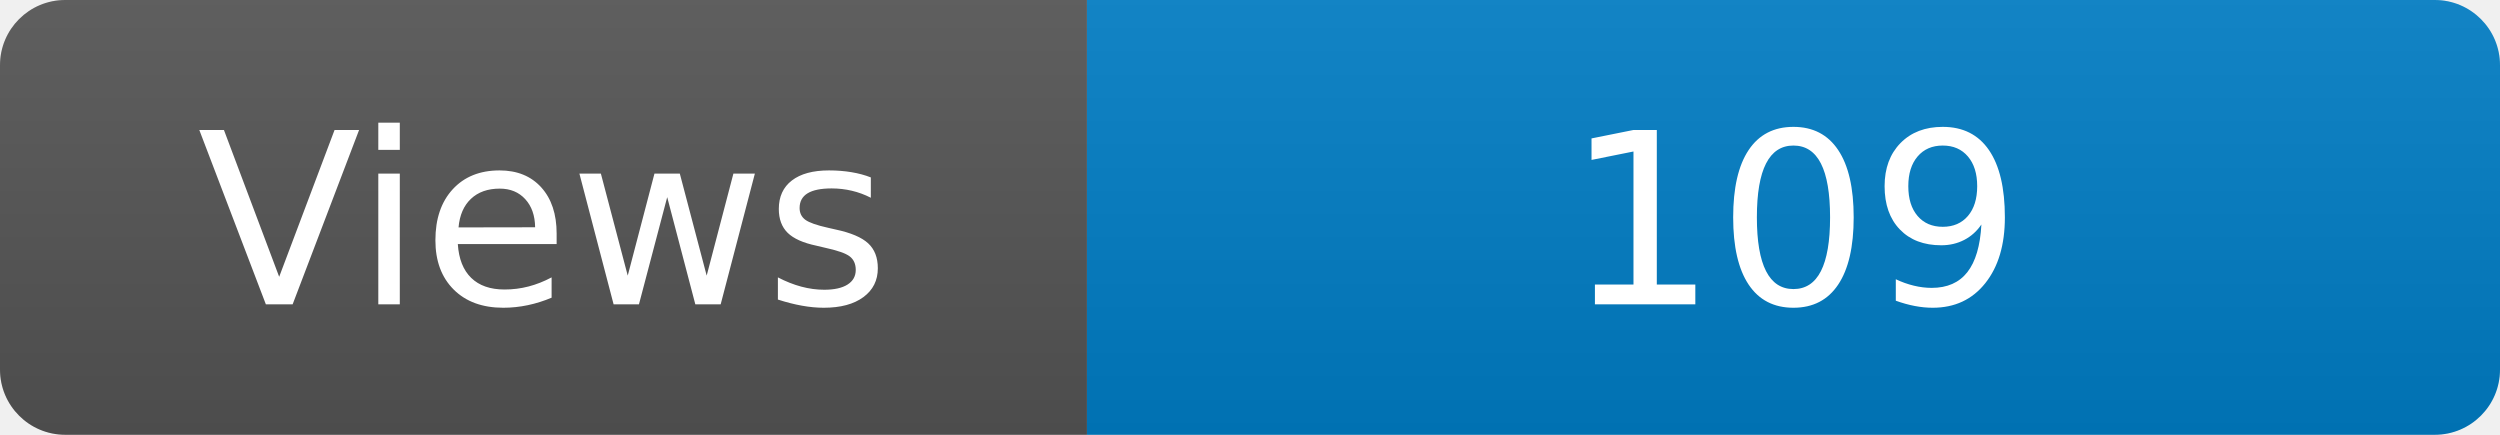
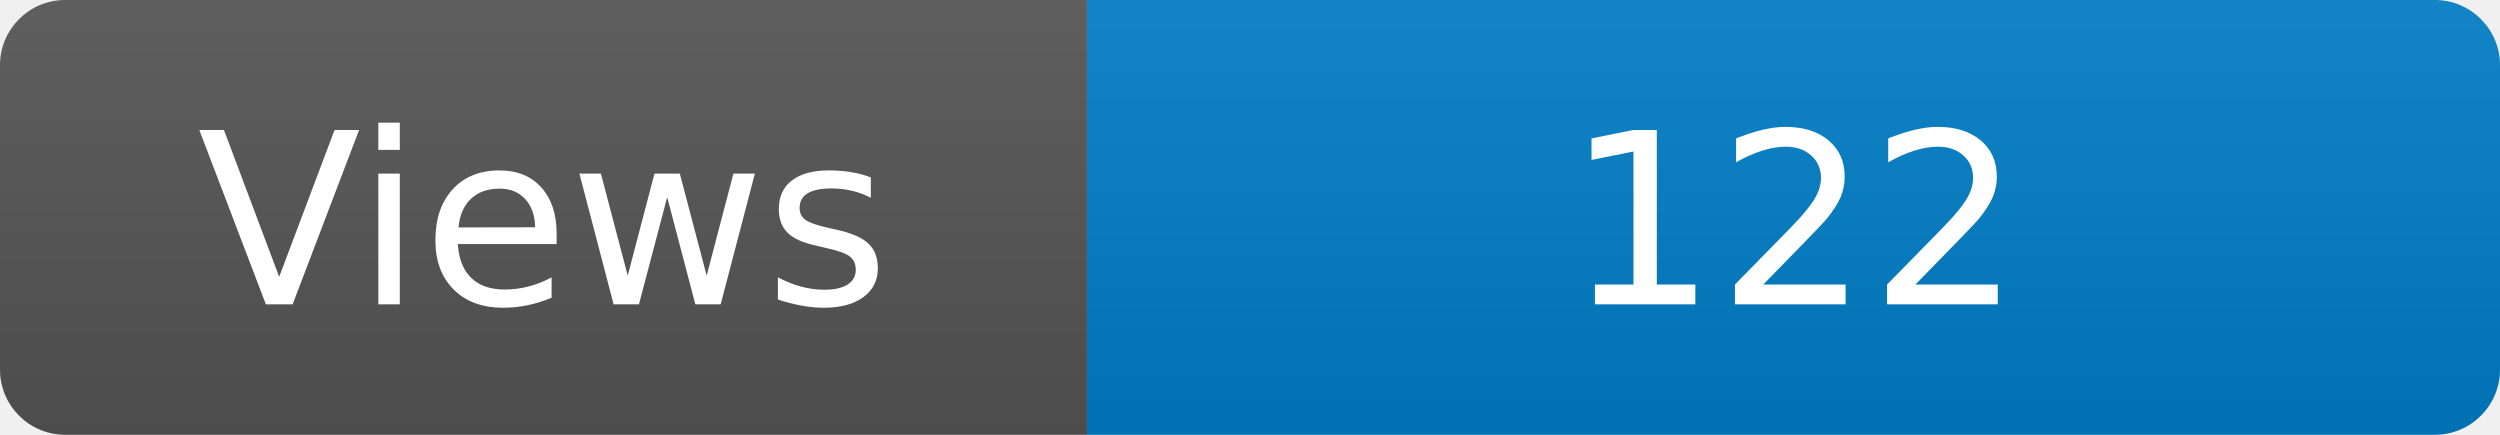
<svg xmlns="http://www.w3.org/2000/svg" width="115" height="20" role="img" aria-label="Maintained?: yes">
  <linearGradient id="s" x2="0" y2="100%">
    <stop offset="0" stop-color="#bbb" stop-opacity=".1" />
    <stop offset="1" stop-opacity=".1" />
  </linearGradient>
  <clipPath id="r">
    <rect width="115" height="20" rx="3" fill="#fff" />
  </clipPath>
  <g clip-path="url(#r)">
    <rect width="50" height="20" fill="#555" />
    <rect x="50" width="160" height="20" fill="#007ec6" />
    <rect width="115" height="20" fill="url(#s)" />
  </g>
  <g fill="#fff" text-anchor="middle" font-family="Verdana,Geneva,DejaVu Sans,sans-serif" font-size="110">
    <text x="250" y="140" transform="scale(.1)" fill="#fff">Views</text>
-     <text x="825" y="140" transform="scale(.1)" fill="#fff">109</text>
+     <text x="825" y="140" transform="scale(.1)" fill="#fff">122</text>
  </g>
</svg>
